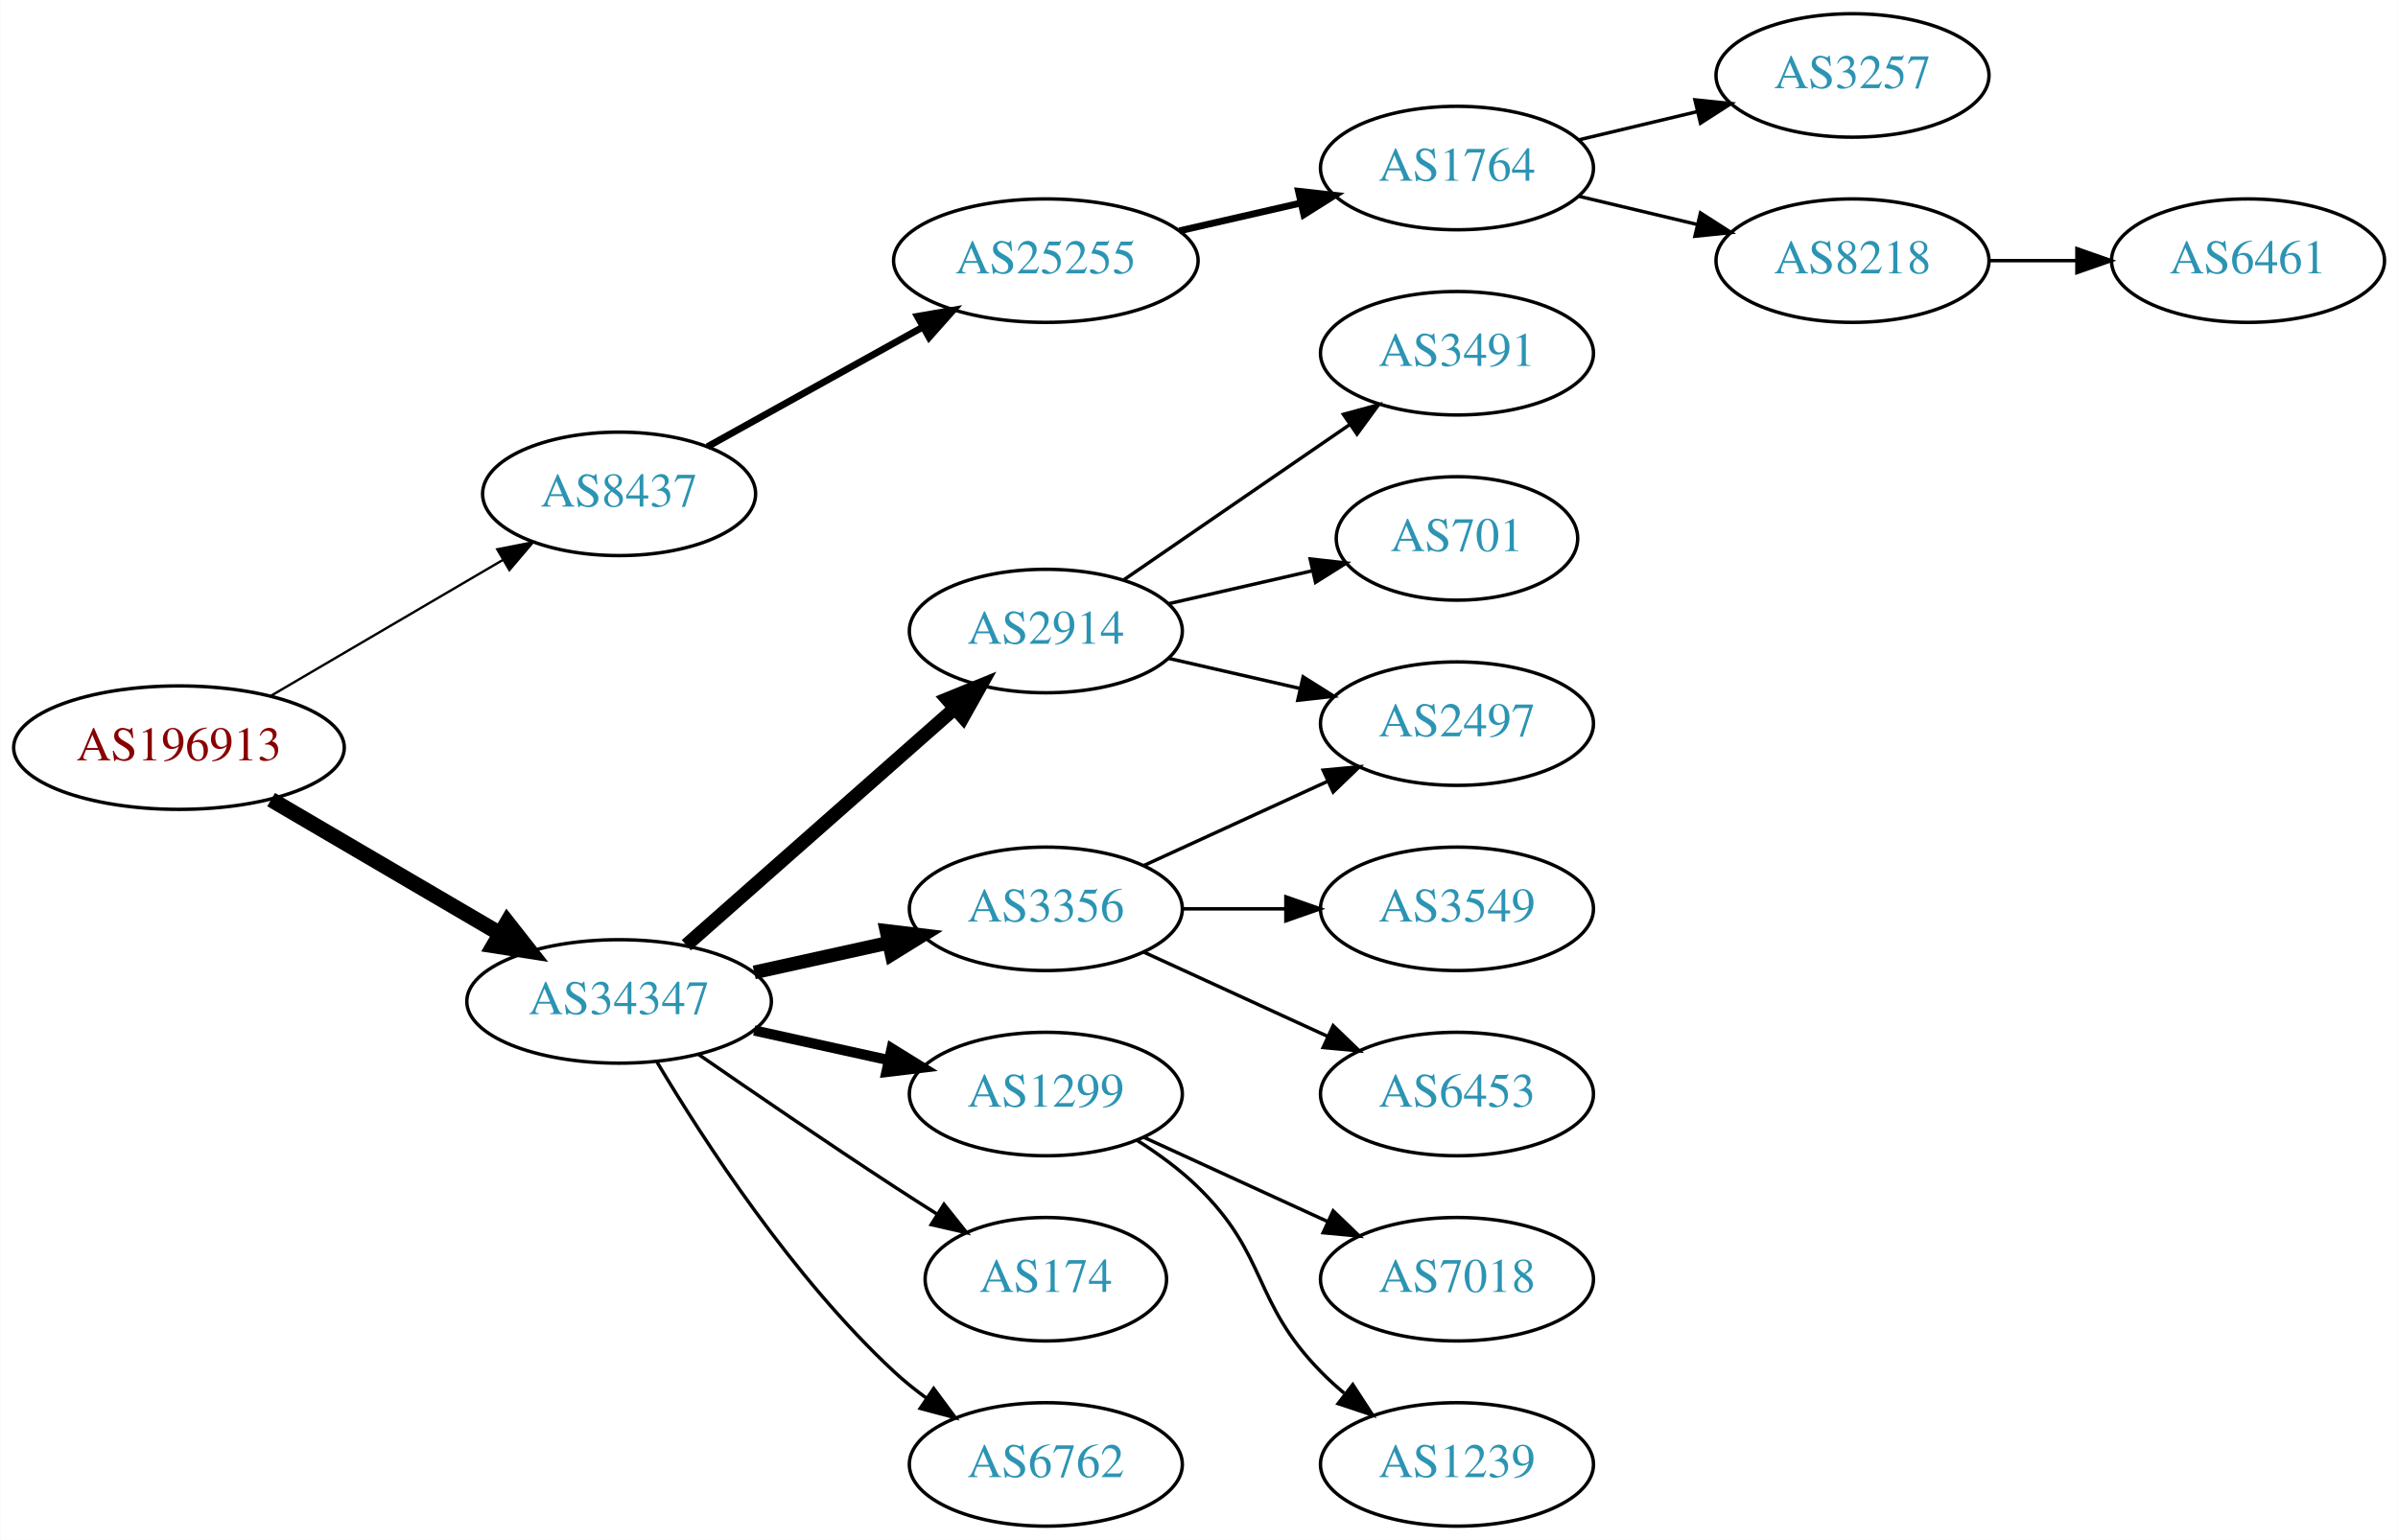
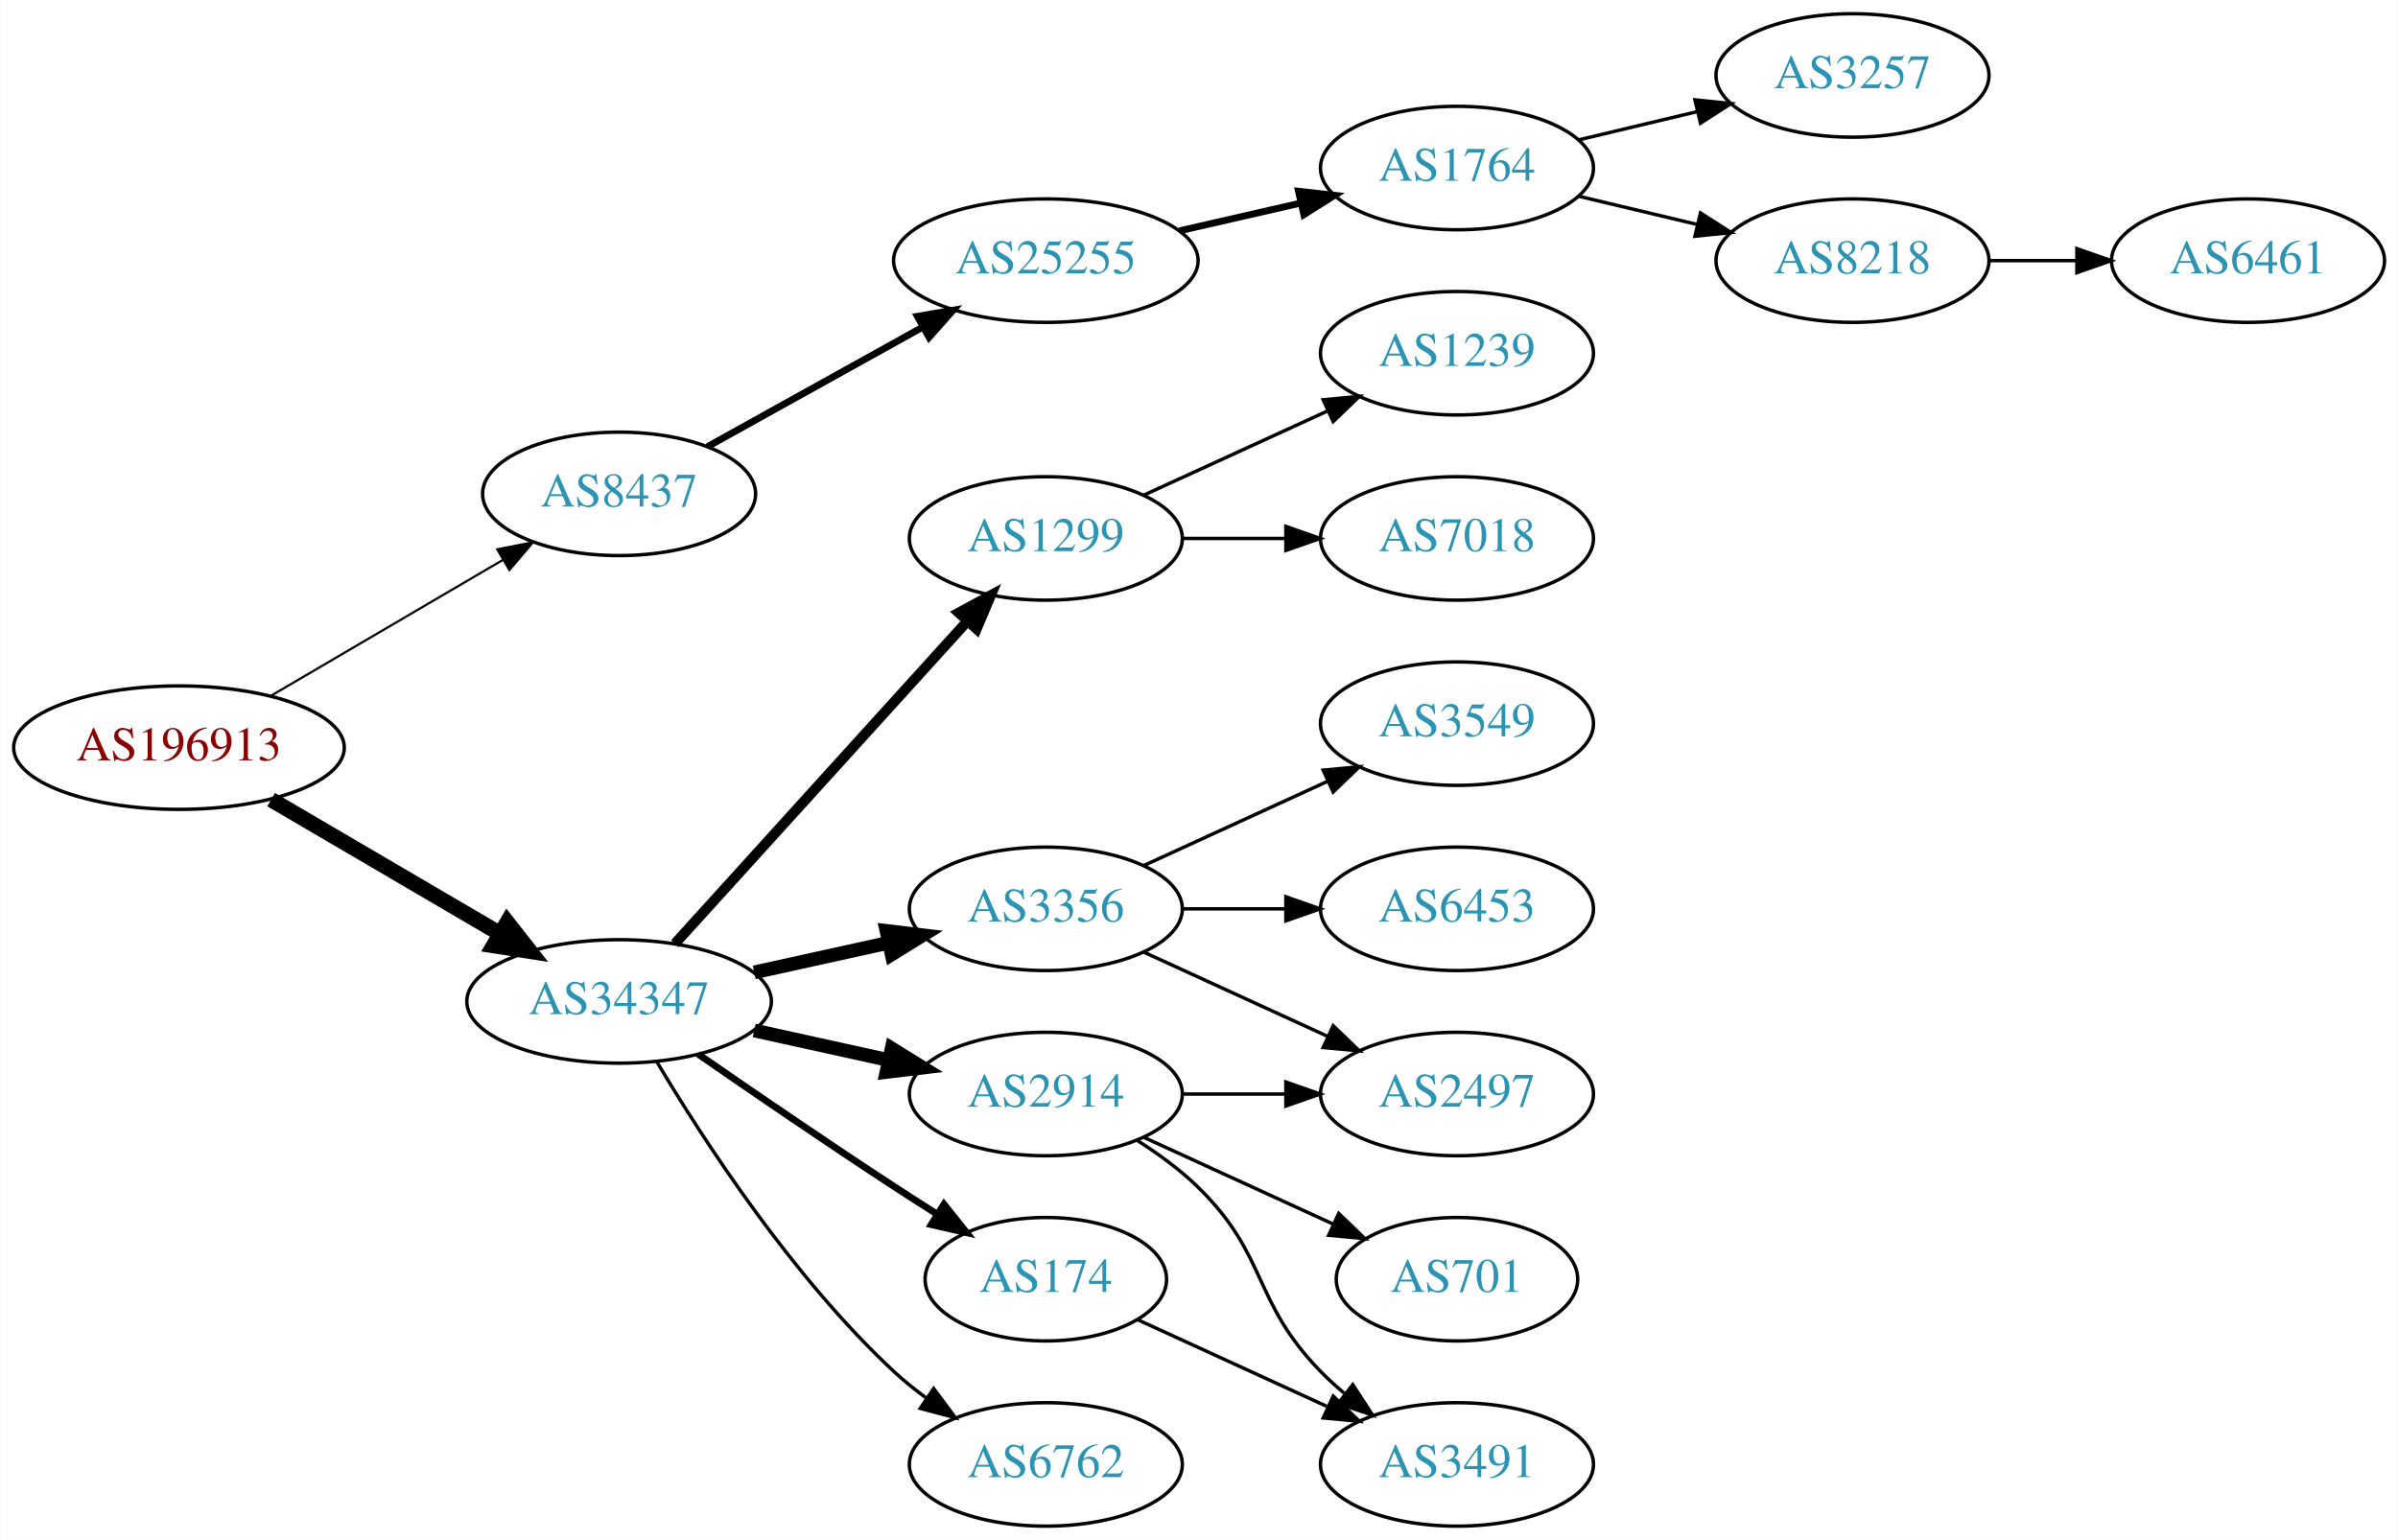
<svg xmlns="http://www.w3.org/2000/svg" xmlns:xlink="http://www.w3.org/1999/xlink" width="699pt" height="449pt" viewBox="0.00 0.00 698.85 449.00">
  <g id="graph0" class="graph" transform="scale(1 1) rotate(0) translate(4 445)">
    <polygon fill="white" stroke="none" points="-4,4 -4,-445 694.855,-445 694.855,4 -4,4" />
    <g id="node1" class="node">
      <g id="a_node1">
        <a xlink:href="/asn/196913" xlink:title="AS196913 ~ Wallak Informatics GmbH [AT]">
          <ellipse fill="#ffffff" stroke="black" cx="48.096" cy="-227" rx="48.192" ry="18" />
          <text text-anchor="middle" x="48.096" y="-223.3" font-family="Times,serif" font-size="14.00" fill="#880000">AS196913</text>
        </a>
      </g>
    </g>
    <g id="node2" class="node">
      <g id="a_node2">
        <a xlink:href="/asn/8437" xlink:title="AS8437 ~ Hutchison Drei Austria GmbH [AT]">
          <ellipse fill="#ffffff" stroke="black" cx="176.388" cy="-301" rx="39.794" ry="18" />
          <text text-anchor="middle" x="176.388" y="-297.3" font-family="Times,serif" font-size="14.00" fill="#2c94b3">AS8437</text>
        </a>
      </g>
    </g>
    <g id="edge1" class="edge">
-       <path fill="none" stroke="black" stroke-width="0.692" d="M74.957,-242.154C94.532,-253.623 121.554,-269.457 142.638,-281.811" />
-       <polygon fill="black" stroke="black" stroke-width="0.692" points="140.874,-284.834 151.272,-286.869 144.413,-278.794 140.874,-284.834" />
+       <path fill="none" stroke="black" stroke-width="0.643" d="M74.957,-242.154C94.532,-253.623 121.554,-269.457 142.638,-281.811" />
+       <polygon fill="black" stroke="black" stroke-width="0.643" points="140.874,-284.834 151.272,-286.869 144.413,-278.794 140.874,-284.834" />
    </g>
    <g id="node3" class="node">
      <g id="a_node3">
        <a xlink:href="/asn/34347" xlink:title="AS34347 ~ HALLAG Kommunal GmbH [AT]">
          <ellipse fill="#ffffff" stroke="black" cx="176.388" cy="-153" rx="44.393" ry="18" />
          <text text-anchor="middle" x="176.388" y="-149.3" font-family="Times,serif" font-size="14.00" fill="#2c94b3">AS34347</text>
        </a>
      </g>
    </g>
    <g id="edge2" class="edge">
      <path fill="none" stroke="black" stroke-width="4.5" d="M74.957,-211.846C94.193,-200.575 120.621,-185.09 141.538,-172.834" />
      <polygon fill="black" stroke="black" stroke-width="4.5" points="143.784,-176.082 150.421,-167.629 139.802,-169.287 143.784,-176.082" />
    </g>
    <g id="node4" class="node">
      <g id="a_node4">
        <a xlink:href="/asn/25255" xlink:title="AS25255 ~ ==&gt; TELE2 AUSTRIA &lt;== [AT]">
          <ellipse fill="#ffffff" stroke="black" cx="300.78" cy="-369" rx="44.393" ry="18" />
          <text text-anchor="middle" x="300.78" y="-365.3" font-family="Times,serif" font-size="14.00" fill="#2c94b3">AS25255</text>
        </a>
      </g>
    </g>
    <g id="edge3" class="edge">
      <path fill="none" stroke="black" stroke-width="2" d="M202.155,-314.761C220.206,-324.79 244.906,-338.512 264.943,-349.645" />
      <polygon fill="black" stroke="black" stroke-width="2" points="263.34,-352.758 273.781,-354.556 266.74,-346.639 263.34,-352.758" />
    </g>
    <g id="node9" class="node">
      <g id="a_node9">
-         <a xlink:href="/asn/2914" xlink:title="AS2914 ~ NTT America, Inc. [US]">
-           <ellipse fill="#ffffff" stroke="black" cx="300.78" cy="-261" rx="39.794" ry="18" />
-           <text text-anchor="middle" x="300.78" y="-257.3" font-family="Times,serif" font-size="14.00" fill="#2c94b3">AS2914</text>
+         <a xlink:href="/asn/1299" xlink:title="AS1299 ~ Telia Carrier [EU]">
+           <ellipse fill="#ffffff" stroke="black" cx="300.78" cy="-288" rx="39.794" ry="18" />
+           <text text-anchor="middle" x="300.78" y="-284.3" font-family="Times,serif" font-size="14.00" fill="#2c94b3">AS1299</text>
        </a>
      </g>
    </g>
    <g id="edge8" class="edge">
-       <path fill="none" stroke="black" stroke-width="4" d="M195.976,-169.403C216.794,-187.772 250.67,-217.665 274.029,-238.278" />
-       <polygon fill="black" stroke="black" stroke-width="4" points="272.001,-241.156 281.815,-245.148 276.632,-235.907 272.001,-241.156" />
+       <path fill="none" stroke="black" stroke-width="3" d="M192.641,-169.825C214.104,-193.499 253.335,-236.771 277.903,-263.87" />
+       <polygon fill="black" stroke="black" stroke-width="3" points="275.409,-266.329 284.718,-271.387 280.595,-261.628 275.409,-266.329" />
    </g>
    <g id="node10" class="node">
      <g id="a_node10">
-         <a xlink:href="/asn/1299" xlink:title="AS1299 ~ Telia Carrier [EU]">
+         <a xlink:href="/asn/2914" xlink:title="AS2914 ~ NTT America, Inc. [US]">
          <ellipse fill="#ffffff" stroke="black" cx="300.78" cy="-126" rx="39.794" ry="18" />
-           <text text-anchor="middle" x="300.78" y="-122.3" font-family="Times,serif" font-size="14.00" fill="#2c94b3">AS1299</text>
+           <text text-anchor="middle" x="300.78" y="-122.3" font-family="Times,serif" font-size="14.00" fill="#2c94b3">AS2914</text>
        </a>
      </g>
    </g>
    <g id="edge9" class="edge">
-       <path fill="none" stroke="black" stroke-width="3" d="M215.777,-144.531C228.168,-141.798 242.015,-138.743 254.836,-135.915" />
-       <polygon fill="black" stroke="black" stroke-width="3" points="255.839,-139.278 264.85,-133.705 254.331,-132.442 255.839,-139.278" />
+       <path fill="none" stroke="black" stroke-width="4" d="M215.777,-144.531C228.168,-141.798 242.015,-138.743 254.836,-135.915" />
+       <polygon fill="black" stroke="black" stroke-width="4" points="255.839,-139.278 264.85,-133.705 254.331,-132.442 255.839,-139.278" />
    </g>
    <g id="node11" class="node">
      <g id="a_node11">
+         <a xlink:href="/asn/174" xlink:title="AS174 ~ Cogent Communications [US]">
+           <ellipse fill="#ffffff" stroke="black" cx="300.78" cy="-72" rx="35.194" ry="18" />
+           <text text-anchor="middle" x="300.78" y="-68.3" font-family="Times,serif" font-size="14.00" fill="#2c94b3">AS174</text>
+         </a>
+       </g>
+     </g>
+     <g id="edge10" class="edge">
+       <path fill="none" stroke="black" stroke-width="2" d="M199.418,-137.633C215.221,-126.695 237.077,-111.739 256.584,-99 260.628,-96.358 264.914,-93.615 269.153,-90.933" />
+       <polygon fill="black" stroke="black" stroke-width="2" points="271.09,-93.85 277.697,-85.568 267.367,-87.921 271.09,-93.85" />
+     </g>
+     <g id="node12" class="node">
+       <g id="a_node12">
+         <a xlink:href="/asn/6762" xlink:title="AS6762 ~ TELECOM ITALIA SPARKLE S.p.A. [IT]">
+           <ellipse fill="#ffffff" stroke="black" cx="300.78" cy="-18" rx="39.794" ry="18" />
+           <text text-anchor="middle" x="300.78" y="-14.3" font-family="Times,serif" font-size="14.00" fill="#2c94b3">AS6762</text>
+         </a>
+       </g>
+     </g>
+     <g id="edge11" class="edge">
+       <path fill="none" stroke="black" d="M187.433,-135.329C201.004,-112.528 226.937,-72.528 256.584,-45 259.49,-42.301 262.703,-39.72 266.027,-37.297" />
+       <polygon fill="black" stroke="black" points="268.087,-40.13 274.405,-31.625 264.162,-34.333 268.087,-40.13" />
+     </g>
+     <g id="node13" class="node">
+       <g id="a_node13">
        <a xlink:href="/asn/3356" xlink:title="AS3356 ~ Level 3 Parent, LLC [US]">
          <ellipse fill="#ffffff" stroke="black" cx="300.78" cy="-180" rx="39.794" ry="18" />
          <text text-anchor="middle" x="300.78" y="-176.3" font-family="Times,serif" font-size="14.00" fill="#2c94b3">AS3356</text>
        </a>
      </g>
    </g>
-     <g id="edge10" class="edge">
+     <g id="edge12" class="edge">
      <path fill="none" stroke="black" stroke-width="4" d="M215.777,-161.469C228.168,-164.202 242.015,-167.257 254.836,-170.085" />
      <polygon fill="black" stroke="black" stroke-width="4" points="254.331,-173.558 264.85,-172.295 255.839,-166.722 254.331,-173.558" />
-     </g>
-     <g id="node12" class="node">
-       <g id="a_node12">
-         <a xlink:href="/asn/174" xlink:title="AS174 ~ Cogent Communications [US]">
-           <ellipse fill="#ffffff" stroke="black" cx="300.78" cy="-72" rx="35.194" ry="18" />
-           <text text-anchor="middle" x="300.78" y="-68.3" font-family="Times,serif" font-size="14.00" fill="#2c94b3">AS174</text>
-         </a>
-       </g>
-     </g>
-     <g id="edge11" class="edge">
-       <path fill="none" stroke="black" d="M199.418,-137.633C215.221,-126.695 237.077,-111.739 256.584,-99 260.628,-96.358 264.914,-93.615 269.153,-90.933" />
-       <polygon fill="black" stroke="black" points="271.09,-93.85 277.697,-85.568 267.367,-87.921 271.09,-93.85" />
-     </g>
-     <g id="node13" class="node">
-       <g id="a_node13">
-         <a xlink:href="/asn/6762" xlink:title="AS6762 ~ TELECOM ITALIA SPARKLE S.p.A. [IT]">
-           <ellipse fill="#ffffff" stroke="black" cx="300.78" cy="-18" rx="39.794" ry="18" />
-           <text text-anchor="middle" x="300.78" y="-14.3" font-family="Times,serif" font-size="14.00" fill="#2c94b3">AS6762</text>
-         </a>
-       </g>
-     </g>
-     <g id="edge12" class="edge">
-       <path fill="none" stroke="black" d="M187.433,-135.329C201.004,-112.528 226.937,-72.528 256.584,-45 259.49,-42.301 262.703,-39.72 266.027,-37.297" />
-       <polygon fill="black" stroke="black" points="268.087,-40.13 274.405,-31.625 264.162,-34.333 268.087,-40.13" />
    </g>
    <g id="node5" class="node">
      <g id="a_node5">
        <a xlink:href="/asn/1764" xlink:title="AS1764 ~ NEXTLAYER-AS [AT]">
          <ellipse fill="#ffffff" stroke="black" cx="420.622" cy="-396" rx="39.794" ry="18" />
          <text text-anchor="middle" x="420.622" y="-392.3" font-family="Times,serif" font-size="14.00" fill="#2c94b3">AS1764</text>
        </a>
      </g>
    </g>
    <g id="edge4" class="edge">
      <path fill="none" stroke="black" stroke-width="2" d="M339.714,-377.692C350.955,-380.267 363.368,-383.111 374.991,-385.774" />
      <polygon fill="black" stroke="black" stroke-width="2" points="374.424,-389.235 384.953,-388.057 375.987,-382.412 374.424,-389.235" />
    </g>
    <g id="node6" class="node">
      <g id="a_node6">
        <a xlink:href="/asn/3257" xlink:title="AS3257 ~ GTT [DE]">
          <ellipse fill="#ffffff" stroke="black" cx="535.915" cy="-423" rx="39.794" ry="18" />
          <text text-anchor="middle" x="535.915" y="-419.3" font-family="Times,serif" font-size="14.00" fill="#2c94b3">AS3257</text>
        </a>
      </g>
    </g>
    <g id="edge5" class="edge">
      <path fill="none" stroke="black" d="M456.229,-404.248C467.101,-406.838 479.255,-409.735 490.698,-412.462" />
      <polygon fill="black" stroke="black" points="489.981,-415.889 500.52,-414.803 491.604,-409.08 489.981,-415.889" />
    </g>
    <g id="node7" class="node">
      <g id="a_node7">
        <a xlink:href="/asn/8218" xlink:title="AS8218 ~ legacy Neotelecoms [FR]">
          <ellipse fill="#ffffff" stroke="black" cx="535.915" cy="-369" rx="39.794" ry="18" />
          <text text-anchor="middle" x="535.915" y="-365.3" font-family="Times,serif" font-size="14.00" fill="#2c94b3">AS8218</text>
        </a>
      </g>
    </g>
    <g id="edge6" class="edge">
      <path fill="none" stroke="black" d="M456.229,-387.752C467.101,-385.162 479.255,-382.265 490.698,-379.538" />
      <polygon fill="black" stroke="black" points="491.604,-382.92 500.52,-377.197 489.981,-376.111 491.604,-382.92" />
    </g>
    <g id="node8" class="node">
      <g id="a_node8">
        <a xlink:href="/asn/6461" xlink:title="AS6461 ~ Zayo Bandwidth [US]">
          <ellipse fill="#ffffff" stroke="black" cx="651.208" cy="-369" rx="39.794" ry="18" />
          <text text-anchor="middle" x="651.208" y="-365.3" font-family="Times,serif" font-size="14.00" fill="#2c94b3">AS6461</text>
        </a>
      </g>
    </g>
    <g id="edge7" class="edge">
      <path fill="none" stroke="black" d="M575.587,-369C583.79,-369 592.554,-369 601.087,-369" />
      <polygon fill="black" stroke="black" points="601.326,-372.5 611.326,-369 601.326,-365.5 601.326,-372.5" />
    </g>
    <g id="node14" class="node">
      <g id="a_node14">
-         <a xlink:href="/asn/3491" xlink:title="AS3491 ~ PCCW Global, Inc. [US]">
+         <a xlink:href="/asn/1239" xlink:title="AS1239 ~ Sprint [US]">
          <ellipse fill="#ffffff" stroke="black" cx="420.622" cy="-342" rx="39.794" ry="18" />
-           <text text-anchor="middle" x="420.622" y="-338.3" font-family="Times,serif" font-size="14.00" fill="#2c94b3">AS3491</text>
+           <text text-anchor="middle" x="420.622" y="-338.3" font-family="Times,serif" font-size="14.00" fill="#2c94b3">AS1239</text>
        </a>
      </g>
    </g>
    <g id="edge13" class="edge">
-       <path fill="none" stroke="black" d="M323.394,-275.857C341.882,-288.565 368.696,-306.995 389.326,-321.175" />
-       <polygon fill="black" stroke="black" points="387.522,-324.183 397.746,-326.963 391.488,-318.414 387.522,-324.183" />
+       <path fill="none" stroke="black" d="M329.409,-300.661C345.366,-307.973 365.636,-317.261 382.919,-325.181" />
+       <polygon fill="black" stroke="black" points="381.617,-328.435 392.167,-329.419 384.534,-322.071 381.617,-328.435" />
    </g>
    <g id="node15" class="node">
      <g id="a_node15">
-         <a xlink:href="/asn/701" xlink:title="AS701 ~ UUNET [US]">
-           <ellipse fill="#ffffff" stroke="black" cx="420.622" cy="-288" rx="35.194" ry="18" />
-           <text text-anchor="middle" x="420.622" y="-284.3" font-family="Times,serif" font-size="14.00" fill="#2c94b3">AS701</text>
+         <a xlink:href="/asn/7018" xlink:title="AS7018 ~ AT&amp;T Services, Inc. [US]">
+           <ellipse fill="#ffffff" stroke="black" cx="420.622" cy="-288" rx="39.794" ry="18" />
+           <text text-anchor="middle" x="420.622" y="-284.3" font-family="Times,serif" font-size="14.00" fill="#2c94b3">AS7018</text>
        </a>
      </g>
    </g>
    <g id="edge14" class="edge">
-       <path fill="none" stroke="black" d="M336.499,-268.955C349.592,-271.955 364.614,-275.396 378.255,-278.522" />
-       <polygon fill="black" stroke="black" points="377.833,-282.016 388.362,-280.838 379.396,-275.193 377.833,-282.016" />
+       <path fill="none" stroke="black" d="M340.692,-288C350.246,-288 360.595,-288 370.558,-288" />
+       <polygon fill="black" stroke="black" points="370.751,-291.5 380.75,-288 370.75,-284.5 370.751,-291.5" />
    </g>
    <g id="node16" class="node">
      <g id="a_node16">
        <a xlink:href="/asn/2497" xlink:title="AS2497 ~ Internet Initiative Japan Inc. [JP]">
-           <ellipse fill="#ffffff" stroke="black" cx="420.622" cy="-234" rx="39.794" ry="18" />
-           <text text-anchor="middle" x="420.622" y="-230.3" font-family="Times,serif" font-size="14.00" fill="#2c94b3">AS2497</text>
+           <ellipse fill="#ffffff" stroke="black" cx="420.622" cy="-126" rx="39.794" ry="18" />
+           <text text-anchor="middle" x="420.622" y="-122.3" font-family="Times,serif" font-size="14.00" fill="#2c94b3">AS2497</text>
        </a>
      </g>
    </g>
    <g id="edge15" class="edge">
-       <path fill="none" stroke="black" d="M336.499,-253.045C348.499,-250.296 362.12,-247.175 374.812,-244.267" />
-       <polygon fill="black" stroke="black" points="375.778,-247.636 384.744,-241.991 374.215,-240.813 375.778,-247.636" />
+       <path fill="none" stroke="black" d="M340.692,-126C350.246,-126 360.595,-126 370.558,-126" />
+       <polygon fill="black" stroke="black" points="370.751,-129.5 380.75,-126 370.75,-122.5 370.751,-129.5" />
    </g>
    <g id="node17" class="node">
      <g id="a_node17">
-         <a xlink:href="/asn/7018" xlink:title="AS7018 ~ AT&amp;T Services, Inc. [US]">
-           <ellipse fill="#ffffff" stroke="black" cx="420.622" cy="-72" rx="39.794" ry="18" />
-           <text text-anchor="middle" x="420.622" y="-68.3" font-family="Times,serif" font-size="14.00" fill="#2c94b3">AS7018</text>
+         <a xlink:href="/asn/3491" xlink:title="AS3491 ~ PCCW Global, Inc. [US]">
+           <ellipse fill="#ffffff" stroke="black" cx="420.622" cy="-18" rx="39.794" ry="18" />
+           <text text-anchor="middle" x="420.622" y="-14.3" font-family="Times,serif" font-size="14.00" fill="#2c94b3">AS3491</text>
        </a>
      </g>
    </g>
    <g id="edge16" class="edge">
-       <path fill="none" stroke="black" d="M329.409,-113.339C345.366,-106.027 365.636,-96.739 382.919,-88.819" />
-       <polygon fill="black" stroke="black" points="384.534,-91.929 392.167,-84.581 381.617,-85.565 384.534,-91.929" />
+       <path fill="none" stroke="black" d="M327.309,-112.538C333.472,-108.638 339.773,-104.052 344.976,-99 365.669,-78.906 360.803,-65.617 380.976,-45 383.069,-42.861 385.352,-40.782 387.729,-38.79" />
+       <polygon fill="black" stroke="black" points="390.247,-41.268 396.028,-32.389 385.972,-35.725 390.247,-41.268" />
    </g>
    <g id="node18" class="node">
      <g id="a_node18">
-         <a xlink:href="/asn/1239" xlink:title="AS1239 ~ Sprint [US]">
-           <ellipse fill="#ffffff" stroke="black" cx="420.622" cy="-18" rx="39.794" ry="18" />
-           <text text-anchor="middle" x="420.622" y="-14.3" font-family="Times,serif" font-size="14.00" fill="#2c94b3">AS1239</text>
+         <a xlink:href="/asn/701" xlink:title="AS701 ~ UUNET [US]">
+           <ellipse fill="#ffffff" stroke="black" cx="420.622" cy="-72" rx="35.194" ry="18" />
+           <text text-anchor="middle" x="420.622" y="-68.3" font-family="Times,serif" font-size="14.00" fill="#2c94b3">AS701</text>
        </a>
      </g>
    </g>
    <g id="edge17" class="edge">
-       <path fill="none" stroke="black" d="M327.309,-112.538C333.472,-108.638 339.773,-104.052 344.976,-99 365.669,-78.906 360.803,-65.617 380.976,-45 383.069,-42.861 385.352,-40.782 387.729,-38.79" />
-       <polygon fill="black" stroke="black" points="390.247,-41.268 396.028,-32.389 385.972,-35.725 390.247,-41.268" />
+       <path fill="none" stroke="black" d="M329.409,-113.339C345.825,-105.817 366.806,-96.202 384.403,-88.139" />
+       <polygon fill="black" stroke="black" points="386.148,-91.189 393.781,-83.842 383.232,-84.826 386.148,-91.189" />
+     </g>
+     <g id="edge21" class="edge">
+       <path fill="none" stroke="black" d="M327.641,-60.15C343.761,-52.762 364.764,-43.138 382.629,-34.952" />
+       <polygon fill="black" stroke="black" points="384.548,-37.923 392.18,-30.575 381.631,-31.559 384.548,-37.923" />
+     </g>
+     <g id="edge19" class="edge">
+       <path fill="none" stroke="black" d="M329.409,-167.339C345.366,-160.027 365.636,-150.739 382.919,-142.819" />
+       <polygon fill="black" stroke="black" points="384.534,-145.929 392.167,-138.581 381.617,-139.565 384.534,-145.929" />
+     </g>
+     <g id="node19" class="node">
+       <g id="a_node19">
+         <a xlink:href="/asn/3549" xlink:title="AS3549 ~ Level 3 Parent, LLC [US]">
+           <ellipse fill="#ffffff" stroke="black" cx="420.622" cy="-234" rx="39.794" ry="18" />
+           <text text-anchor="middle" x="420.622" y="-230.3" font-family="Times,serif" font-size="14.00" fill="#2c94b3">AS3549</text>
+         </a>
+       </g>
    </g>
    <g id="edge18" class="edge">
      <path fill="none" stroke="black" d="M329.409,-192.661C345.366,-199.973 365.636,-209.261 382.919,-217.181" />
      <polygon fill="black" stroke="black" points="381.617,-220.435 392.167,-221.419 384.534,-214.071 381.617,-220.435" />
    </g>
-     <g id="node19" class="node">
-       <g id="a_node19">
-         <a xlink:href="/asn/3549" xlink:title="AS3549 ~ Level 3 Parent, LLC [US]">
-           <ellipse fill="#ffffff" stroke="black" cx="420.622" cy="-180" rx="39.794" ry="18" />
-           <text text-anchor="middle" x="420.622" y="-176.3" font-family="Times,serif" font-size="14.00" fill="#2c94b3">AS3549</text>
-         </a>
-       </g>
-     </g>
-     <g id="edge19" class="edge">
-       <path fill="none" stroke="black" d="M340.692,-180C350.246,-180 360.595,-180 370.558,-180" />
-       <polygon fill="black" stroke="black" points="370.751,-183.5 380.75,-180 370.75,-176.5 370.751,-183.5" />
-     </g>
    <g id="node20" class="node">
      <g id="a_node20">
        <a xlink:href="/asn/6453" xlink:title="AS6453 ~ TATA COMMUNICATIONS (AMERICA) INC [US]">
-           <ellipse fill="#ffffff" stroke="black" cx="420.622" cy="-126" rx="39.794" ry="18" />
-           <text text-anchor="middle" x="420.622" y="-122.3" font-family="Times,serif" font-size="14.00" fill="#2c94b3">AS6453</text>
+           <ellipse fill="#ffffff" stroke="black" cx="420.622" cy="-180" rx="39.794" ry="18" />
+           <text text-anchor="middle" x="420.622" y="-176.3" font-family="Times,serif" font-size="14.00" fill="#2c94b3">AS6453</text>
        </a>
      </g>
    </g>
    <g id="edge20" class="edge">
-       <path fill="none" stroke="black" d="M329.409,-167.339C345.366,-160.027 365.636,-150.739 382.919,-142.819" />
-       <polygon fill="black" stroke="black" points="384.534,-145.929 392.167,-138.581 381.617,-139.565 384.534,-145.929" />
+       <path fill="none" stroke="black" d="M340.692,-180C350.246,-180 360.595,-180 370.558,-180" />
+       <polygon fill="black" stroke="black" points="370.751,-183.5 380.75,-180 370.75,-176.5 370.751,-183.5" />
    </g>
  </g>
</svg>
